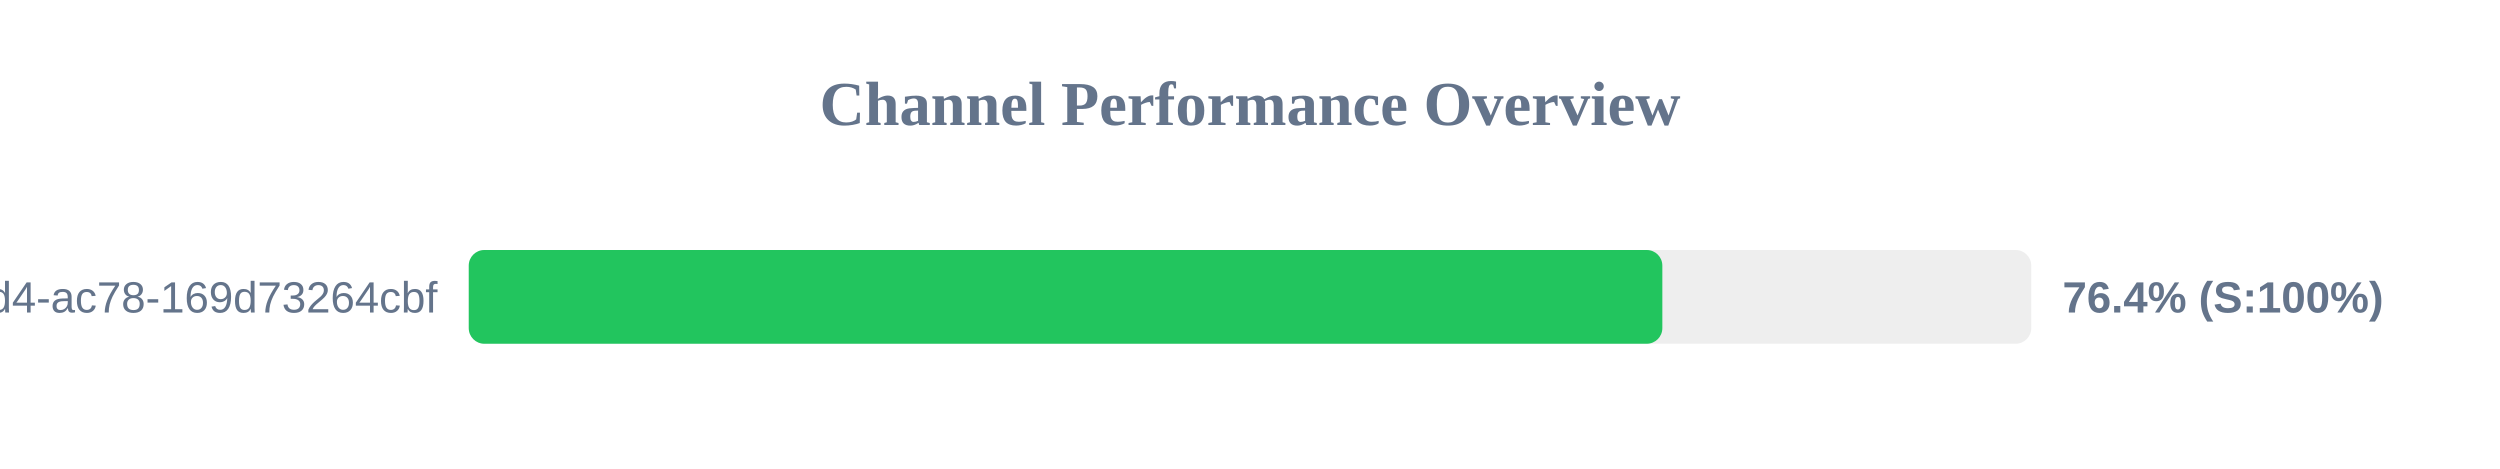
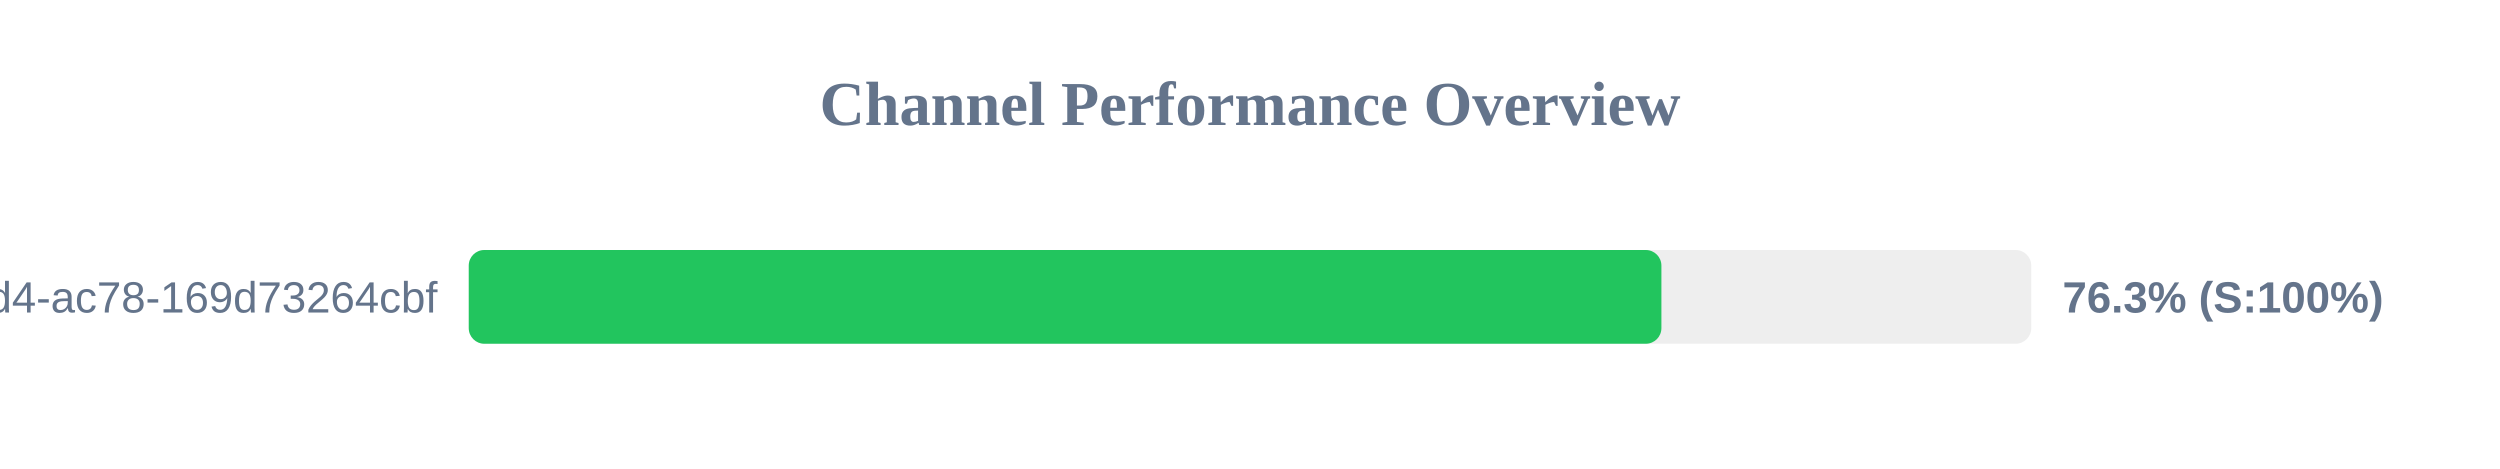
<svg xmlns="http://www.w3.org/2000/svg" width="800" height="150" version="1.1">
  <style>
        .row { font: 14px Arial; fill: #64748b; }
        .score { font: bold 14px Arial; fill: #64748b; }
    </style>
  <text x="400" y="40" text-anchor="middle" font-size="20px" font-weight="bold" fill="#64748b">Channel Performance Overview</text>
  <rect x="150" y="80" width="500" height="30" fill="#eee" rx="5" />
-   <rect x="150" y="80" width="381.95" height="30" fill="#22c55e" rx="5" />
+   <rect x="150" y="80" width="381.65" height="30" fill="#22c55e" rx="5" />
  <text x="140" y="100" text-anchor="end" class="row">?uuid=48c2c901-72e6-46d4-ac78-169d73264cbf</text>
-   <text x="660" y="100" text-anchor="start" class="score">76.4% (S:100%)</text>
+   <text x="660" y="100" text-anchor="start" class="score">76.3% (S:100%)</text>
</svg>
